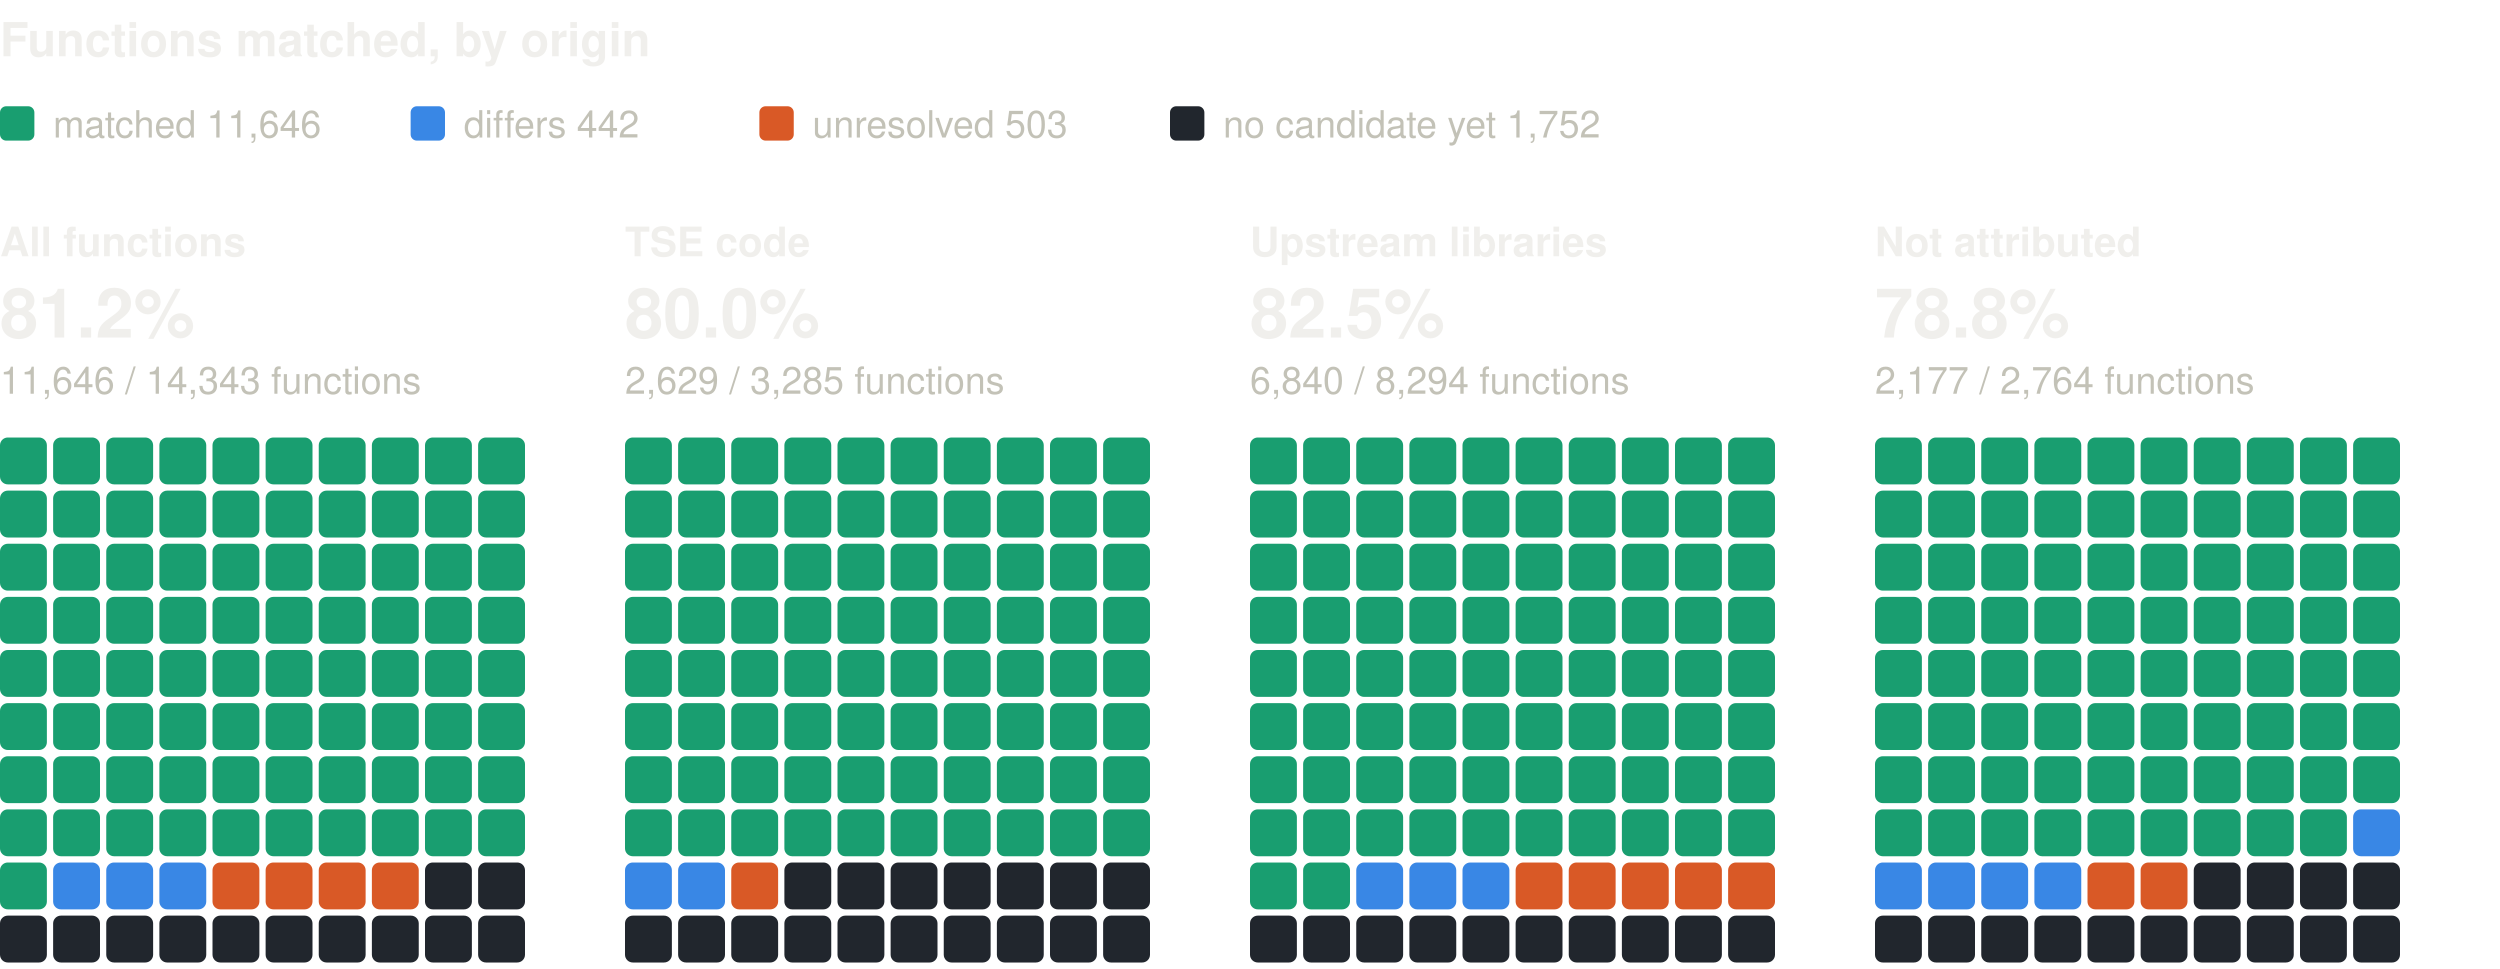
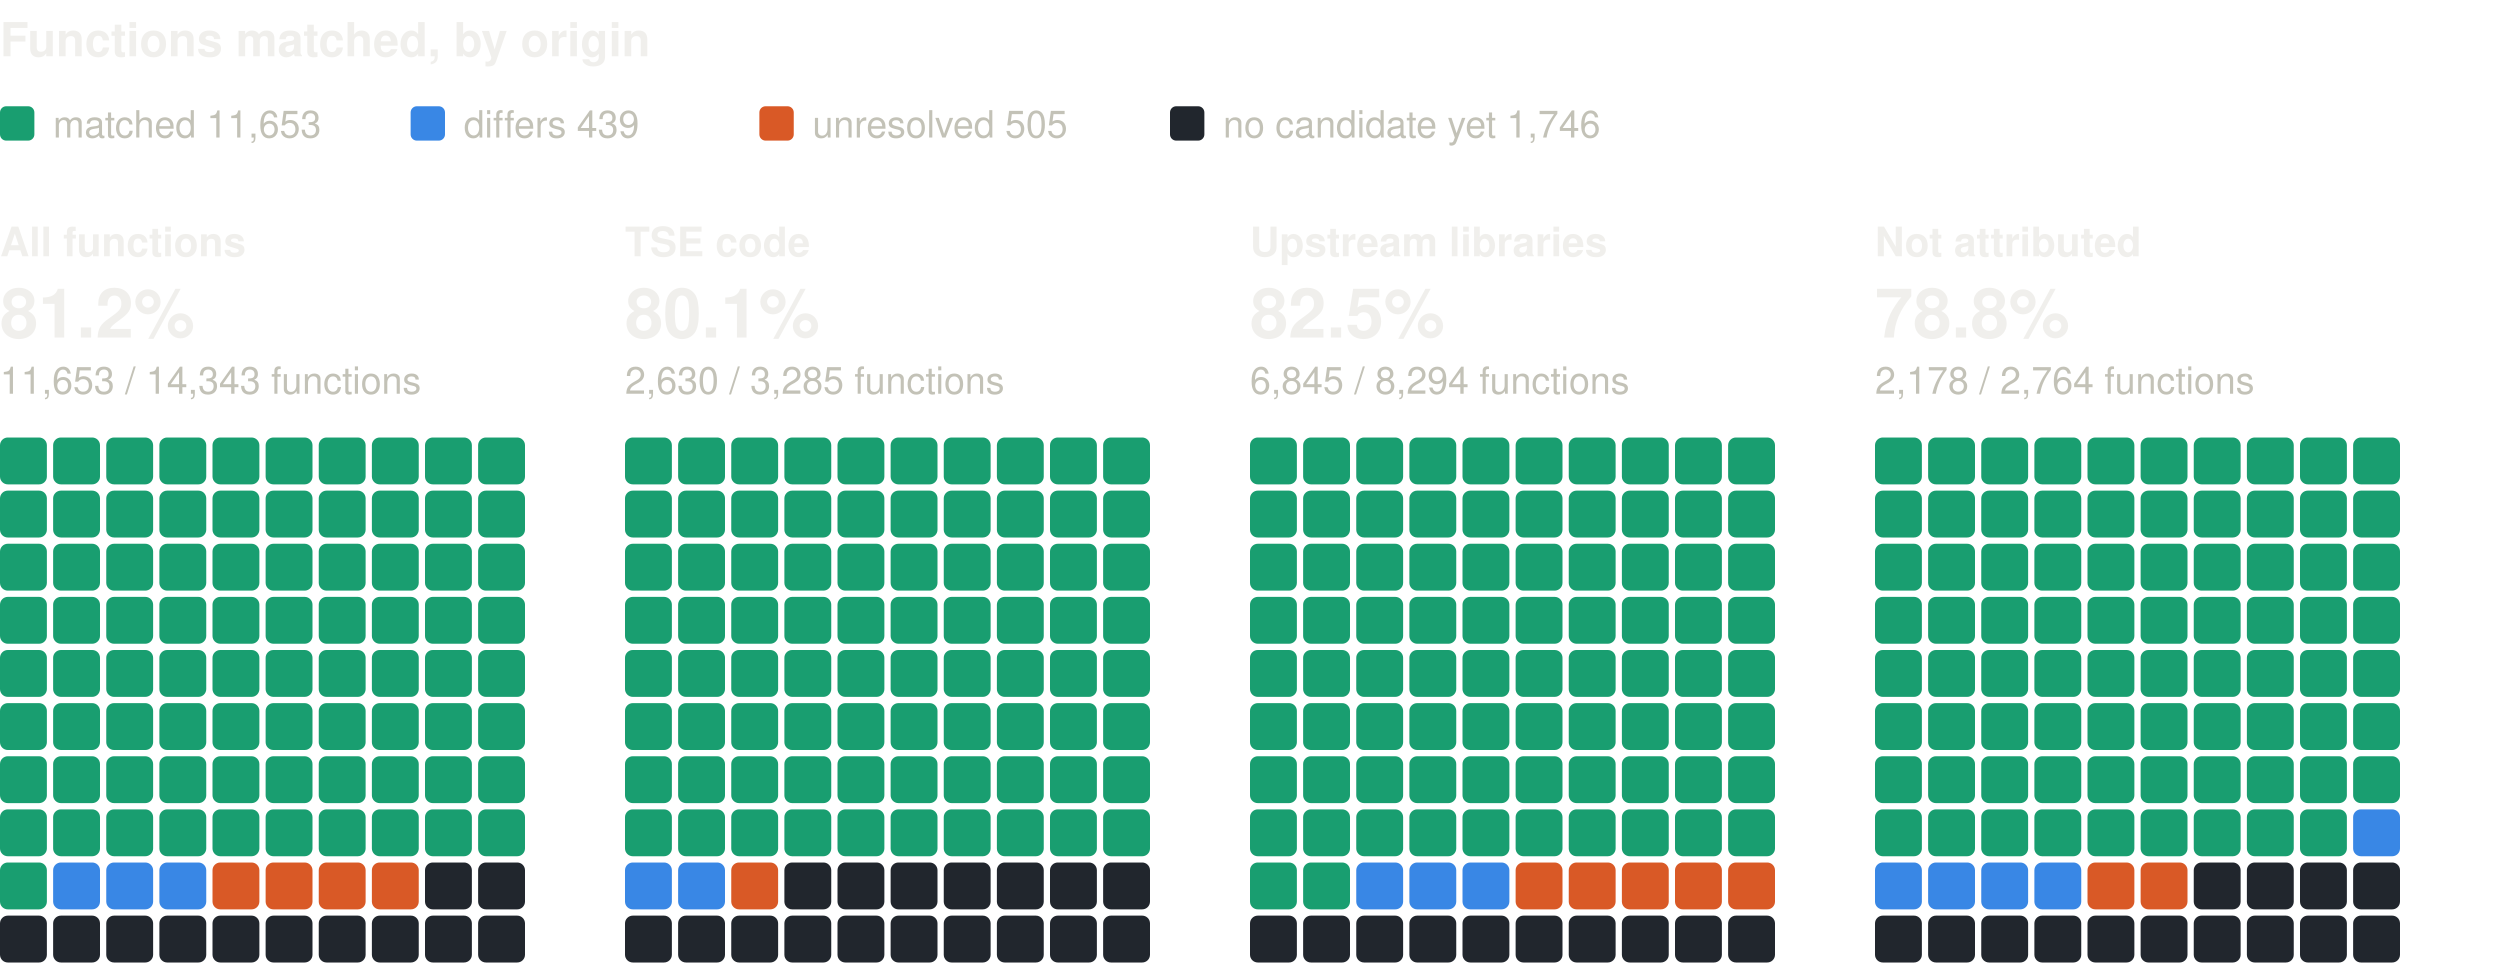
<svg xmlns="http://www.w3.org/2000/svg" width="800" height="310" viewBox="0 0 800 310" role="img" aria-label="Functions matched, by origin: one square per percent, coloured by verdict" font-family="system-ui, -apple-system, 'Segoe UI', Helvetica, Arial, sans-serif">
  <text x="0" y="18" font-size="15" fill="#f0efec" font-weight="600">Functions matched, by origin</text>
  <rect x="0" y="34" width="11" height="11" rx="2" fill="#199e70" />
-   <text x="17" y="44" font-size="12" fill="#c3c2b7">matched 11,646</text>
+   <text x="17" y="44" font-size="12" fill="#c3c2b7">matched 11,653</text>
  <rect x="131.4" y="34" width="11" height="11" rx="2" fill="#3987e5" />
-   <text x="148.4" y="44" font-size="12" fill="#c3c2b7">differs 442</text>
+   <text x="148.4" y="44" font-size="12" fill="#c3c2b7">differs 439</text>
  <rect x="243" y="34" width="11" height="11" rx="2" fill="#d95926" />
-   <text x="260" y="44" font-size="12" fill="#c3c2b7">unresolved 503</text>
+   <text x="260" y="44" font-size="12" fill="#c3c2b7">unresolved 505</text>
  <rect x="374.4" y="34" width="11" height="11" rx="2" fill="#21262d" />
-   <text x="391.4" y="44" font-size="12" fill="#c3c2b7">no candidate yet 1,752</text>
+   <text x="391.4" y="44" font-size="12" fill="#c3c2b7">no candidate yet 1,746</text>
  <text x="0" y="82" font-size="13" fill="#f0efec" font-weight="600">All functions</text>
  <text x="0" y="108" font-size="22" fill="#f0efec" font-weight="600">81.2%</text>
-   <text x="0" y="126" font-size="12" fill="#c3c2b7">11,646 / 14,343 functions</text>
+   <text x="0" y="126" font-size="12" fill="#c3c2b7">11,653 / 14,343 functions</text>
  <rect x="0" y="140" width="15" height="15" rx="2.5" fill="#199e70" />
  <rect x="17" y="140" width="15" height="15" rx="2.5" fill="#199e70" />
  <rect x="34" y="140" width="15" height="15" rx="2.5" fill="#199e70" />
  <rect x="51" y="140" width="15" height="15" rx="2.5" fill="#199e70" />
  <rect x="68" y="140" width="15" height="15" rx="2.5" fill="#199e70" />
  <rect x="85" y="140" width="15" height="15" rx="2.5" fill="#199e70" />
  <rect x="102" y="140" width="15" height="15" rx="2.5" fill="#199e70" />
  <rect x="119" y="140" width="15" height="15" rx="2.5" fill="#199e70" />
  <rect x="136" y="140" width="15" height="15" rx="2.5" fill="#199e70" />
  <rect x="153" y="140" width="15" height="15" rx="2.5" fill="#199e70" />
  <rect x="0" y="157" width="15" height="15" rx="2.5" fill="#199e70" />
  <rect x="17" y="157" width="15" height="15" rx="2.5" fill="#199e70" />
  <rect x="34" y="157" width="15" height="15" rx="2.5" fill="#199e70" />
  <rect x="51" y="157" width="15" height="15" rx="2.5" fill="#199e70" />
  <rect x="68" y="157" width="15" height="15" rx="2.5" fill="#199e70" />
  <rect x="85" y="157" width="15" height="15" rx="2.5" fill="#199e70" />
  <rect x="102" y="157" width="15" height="15" rx="2.5" fill="#199e70" />
  <rect x="119" y="157" width="15" height="15" rx="2.5" fill="#199e70" />
  <rect x="136" y="157" width="15" height="15" rx="2.5" fill="#199e70" />
  <rect x="153" y="157" width="15" height="15" rx="2.5" fill="#199e70" />
  <rect x="0" y="174" width="15" height="15" rx="2.5" fill="#199e70" />
  <rect x="17" y="174" width="15" height="15" rx="2.5" fill="#199e70" />
  <rect x="34" y="174" width="15" height="15" rx="2.5" fill="#199e70" />
  <rect x="51" y="174" width="15" height="15" rx="2.5" fill="#199e70" />
  <rect x="68" y="174" width="15" height="15" rx="2.5" fill="#199e70" />
  <rect x="85" y="174" width="15" height="15" rx="2.5" fill="#199e70" />
  <rect x="102" y="174" width="15" height="15" rx="2.5" fill="#199e70" />
  <rect x="119" y="174" width="15" height="15" rx="2.5" fill="#199e70" />
  <rect x="136" y="174" width="15" height="15" rx="2.5" fill="#199e70" />
  <rect x="153" y="174" width="15" height="15" rx="2.5" fill="#199e70" />
  <rect x="0" y="191" width="15" height="15" rx="2.5" fill="#199e70" />
  <rect x="17" y="191" width="15" height="15" rx="2.5" fill="#199e70" />
  <rect x="34" y="191" width="15" height="15" rx="2.5" fill="#199e70" />
  <rect x="51" y="191" width="15" height="15" rx="2.5" fill="#199e70" />
  <rect x="68" y="191" width="15" height="15" rx="2.5" fill="#199e70" />
  <rect x="85" y="191" width="15" height="15" rx="2.5" fill="#199e70" />
  <rect x="102" y="191" width="15" height="15" rx="2.5" fill="#199e70" />
  <rect x="119" y="191" width="15" height="15" rx="2.5" fill="#199e70" />
  <rect x="136" y="191" width="15" height="15" rx="2.5" fill="#199e70" />
  <rect x="153" y="191" width="15" height="15" rx="2.5" fill="#199e70" />
  <rect x="0" y="208" width="15" height="15" rx="2.5" fill="#199e70" />
  <rect x="17" y="208" width="15" height="15" rx="2.5" fill="#199e70" />
  <rect x="34" y="208" width="15" height="15" rx="2.5" fill="#199e70" />
  <rect x="51" y="208" width="15" height="15" rx="2.5" fill="#199e70" />
  <rect x="68" y="208" width="15" height="15" rx="2.5" fill="#199e70" />
  <rect x="85" y="208" width="15" height="15" rx="2.5" fill="#199e70" />
  <rect x="102" y="208" width="15" height="15" rx="2.5" fill="#199e70" />
  <rect x="119" y="208" width="15" height="15" rx="2.5" fill="#199e70" />
  <rect x="136" y="208" width="15" height="15" rx="2.5" fill="#199e70" />
  <rect x="153" y="208" width="15" height="15" rx="2.5" fill="#199e70" />
  <rect x="0" y="225" width="15" height="15" rx="2.5" fill="#199e70" />
  <rect x="17" y="225" width="15" height="15" rx="2.5" fill="#199e70" />
  <rect x="34" y="225" width="15" height="15" rx="2.5" fill="#199e70" />
  <rect x="51" y="225" width="15" height="15" rx="2.5" fill="#199e70" />
  <rect x="68" y="225" width="15" height="15" rx="2.5" fill="#199e70" />
  <rect x="85" y="225" width="15" height="15" rx="2.5" fill="#199e70" />
  <rect x="102" y="225" width="15" height="15" rx="2.5" fill="#199e70" />
  <rect x="119" y="225" width="15" height="15" rx="2.5" fill="#199e70" />
  <rect x="136" y="225" width="15" height="15" rx="2.5" fill="#199e70" />
  <rect x="153" y="225" width="15" height="15" rx="2.5" fill="#199e70" />
  <rect x="0" y="242" width="15" height="15" rx="2.5" fill="#199e70" />
  <rect x="17" y="242" width="15" height="15" rx="2.5" fill="#199e70" />
  <rect x="34" y="242" width="15" height="15" rx="2.5" fill="#199e70" />
  <rect x="51" y="242" width="15" height="15" rx="2.5" fill="#199e70" />
  <rect x="68" y="242" width="15" height="15" rx="2.5" fill="#199e70" />
  <rect x="85" y="242" width="15" height="15" rx="2.5" fill="#199e70" />
  <rect x="102" y="242" width="15" height="15" rx="2.5" fill="#199e70" />
  <rect x="119" y="242" width="15" height="15" rx="2.5" fill="#199e70" />
  <rect x="136" y="242" width="15" height="15" rx="2.5" fill="#199e70" />
  <rect x="153" y="242" width="15" height="15" rx="2.5" fill="#199e70" />
  <rect x="0" y="259" width="15" height="15" rx="2.5" fill="#199e70" />
  <rect x="17" y="259" width="15" height="15" rx="2.5" fill="#199e70" />
  <rect x="34" y="259" width="15" height="15" rx="2.5" fill="#199e70" />
  <rect x="51" y="259" width="15" height="15" rx="2.5" fill="#199e70" />
  <rect x="68" y="259" width="15" height="15" rx="2.5" fill="#199e70" />
  <rect x="85" y="259" width="15" height="15" rx="2.5" fill="#199e70" />
  <rect x="102" y="259" width="15" height="15" rx="2.5" fill="#199e70" />
  <rect x="119" y="259" width="15" height="15" rx="2.5" fill="#199e70" />
  <rect x="136" y="259" width="15" height="15" rx="2.5" fill="#199e70" />
  <rect x="153" y="259" width="15" height="15" rx="2.5" fill="#199e70" />
  <rect x="0" y="276" width="15" height="15" rx="2.5" fill="#199e70" />
  <rect x="17" y="276" width="15" height="15" rx="2.5" fill="#3987e5" />
  <rect x="34" y="276" width="15" height="15" rx="2.5" fill="#3987e5" />
  <rect x="51" y="276" width="15" height="15" rx="2.5" fill="#3987e5" />
  <rect x="68" y="276" width="15" height="15" rx="2.5" fill="#d95926" />
  <rect x="85" y="276" width="15" height="15" rx="2.5" fill="#d95926" />
  <rect x="102" y="276" width="15" height="15" rx="2.5" fill="#d95926" />
  <rect x="119" y="276" width="15" height="15" rx="2.5" fill="#d95926" />
  <rect x="136" y="276" width="15" height="15" rx="2.5" fill="#21262d" />
  <rect x="153" y="276" width="15" height="15" rx="2.5" fill="#21262d" />
  <rect x="0" y="293" width="15" height="15" rx="2.5" fill="#21262d" />
  <rect x="17" y="293" width="15" height="15" rx="2.5" fill="#21262d" />
  <rect x="34" y="293" width="15" height="15" rx="2.5" fill="#21262d" />
  <rect x="51" y="293" width="15" height="15" rx="2.5" fill="#21262d" />
  <rect x="68" y="293" width="15" height="15" rx="2.5" fill="#21262d" />
  <rect x="85" y="293" width="15" height="15" rx="2.5" fill="#21262d" />
  <rect x="102" y="293" width="15" height="15" rx="2.5" fill="#21262d" />
  <rect x="119" y="293" width="15" height="15" rx="2.5" fill="#21262d" />
  <rect x="136" y="293" width="15" height="15" rx="2.5" fill="#21262d" />
  <rect x="153" y="293" width="15" height="15" rx="2.5" fill="#21262d" />
  <text x="200" y="82" font-size="13" fill="#f0efec" font-weight="600">TSE code</text>
-   <text x="200" y="108" font-size="22" fill="#f0efec" font-weight="600">80.0%</text>
-   <text x="200" y="126" font-size="12" fill="#c3c2b7">2,629 / 3,285 functions</text>
+   <text x="200" y="108" font-size="22" fill="#f0efec" font-weight="600">80.1%</text>
+   <text x="200" y="126" font-size="12" fill="#c3c2b7">2,630 / 3,285 functions</text>
  <rect x="200" y="140" width="15" height="15" rx="2.5" fill="#199e70" />
  <rect x="217" y="140" width="15" height="15" rx="2.5" fill="#199e70" />
  <rect x="234" y="140" width="15" height="15" rx="2.5" fill="#199e70" />
  <rect x="251" y="140" width="15" height="15" rx="2.5" fill="#199e70" />
  <rect x="268" y="140" width="15" height="15" rx="2.5" fill="#199e70" />
  <rect x="285" y="140" width="15" height="15" rx="2.5" fill="#199e70" />
  <rect x="302" y="140" width="15" height="15" rx="2.5" fill="#199e70" />
  <rect x="319" y="140" width="15" height="15" rx="2.5" fill="#199e70" />
  <rect x="336" y="140" width="15" height="15" rx="2.5" fill="#199e70" />
  <rect x="353" y="140" width="15" height="15" rx="2.5" fill="#199e70" />
  <rect x="200" y="157" width="15" height="15" rx="2.5" fill="#199e70" />
  <rect x="217" y="157" width="15" height="15" rx="2.5" fill="#199e70" />
  <rect x="234" y="157" width="15" height="15" rx="2.5" fill="#199e70" />
  <rect x="251" y="157" width="15" height="15" rx="2.5" fill="#199e70" />
  <rect x="268" y="157" width="15" height="15" rx="2.5" fill="#199e70" />
  <rect x="285" y="157" width="15" height="15" rx="2.5" fill="#199e70" />
  <rect x="302" y="157" width="15" height="15" rx="2.5" fill="#199e70" />
  <rect x="319" y="157" width="15" height="15" rx="2.5" fill="#199e70" />
  <rect x="336" y="157" width="15" height="15" rx="2.5" fill="#199e70" />
  <rect x="353" y="157" width="15" height="15" rx="2.5" fill="#199e70" />
  <rect x="200" y="174" width="15" height="15" rx="2.5" fill="#199e70" />
  <rect x="217" y="174" width="15" height="15" rx="2.5" fill="#199e70" />
  <rect x="234" y="174" width="15" height="15" rx="2.5" fill="#199e70" />
  <rect x="251" y="174" width="15" height="15" rx="2.5" fill="#199e70" />
  <rect x="268" y="174" width="15" height="15" rx="2.5" fill="#199e70" />
  <rect x="285" y="174" width="15" height="15" rx="2.5" fill="#199e70" />
  <rect x="302" y="174" width="15" height="15" rx="2.5" fill="#199e70" />
  <rect x="319" y="174" width="15" height="15" rx="2.5" fill="#199e70" />
  <rect x="336" y="174" width="15" height="15" rx="2.5" fill="#199e70" />
  <rect x="353" y="174" width="15" height="15" rx="2.5" fill="#199e70" />
  <rect x="200" y="191" width="15" height="15" rx="2.5" fill="#199e70" />
  <rect x="217" y="191" width="15" height="15" rx="2.5" fill="#199e70" />
  <rect x="234" y="191" width="15" height="15" rx="2.5" fill="#199e70" />
  <rect x="251" y="191" width="15" height="15" rx="2.5" fill="#199e70" />
  <rect x="268" y="191" width="15" height="15" rx="2.5" fill="#199e70" />
  <rect x="285" y="191" width="15" height="15" rx="2.5" fill="#199e70" />
  <rect x="302" y="191" width="15" height="15" rx="2.5" fill="#199e70" />
  <rect x="319" y="191" width="15" height="15" rx="2.5" fill="#199e70" />
  <rect x="336" y="191" width="15" height="15" rx="2.5" fill="#199e70" />
  <rect x="353" y="191" width="15" height="15" rx="2.5" fill="#199e70" />
  <rect x="200" y="208" width="15" height="15" rx="2.5" fill="#199e70" />
  <rect x="217" y="208" width="15" height="15" rx="2.5" fill="#199e70" />
  <rect x="234" y="208" width="15" height="15" rx="2.5" fill="#199e70" />
  <rect x="251" y="208" width="15" height="15" rx="2.5" fill="#199e70" />
  <rect x="268" y="208" width="15" height="15" rx="2.5" fill="#199e70" />
  <rect x="285" y="208" width="15" height="15" rx="2.5" fill="#199e70" />
  <rect x="302" y="208" width="15" height="15" rx="2.5" fill="#199e70" />
  <rect x="319" y="208" width="15" height="15" rx="2.5" fill="#199e70" />
  <rect x="336" y="208" width="15" height="15" rx="2.5" fill="#199e70" />
  <rect x="353" y="208" width="15" height="15" rx="2.5" fill="#199e70" />
  <rect x="200" y="225" width="15" height="15" rx="2.5" fill="#199e70" />
  <rect x="217" y="225" width="15" height="15" rx="2.5" fill="#199e70" />
  <rect x="234" y="225" width="15" height="15" rx="2.5" fill="#199e70" />
  <rect x="251" y="225" width="15" height="15" rx="2.5" fill="#199e70" />
  <rect x="268" y="225" width="15" height="15" rx="2.5" fill="#199e70" />
  <rect x="285" y="225" width="15" height="15" rx="2.5" fill="#199e70" />
  <rect x="302" y="225" width="15" height="15" rx="2.5" fill="#199e70" />
  <rect x="319" y="225" width="15" height="15" rx="2.5" fill="#199e70" />
  <rect x="336" y="225" width="15" height="15" rx="2.5" fill="#199e70" />
  <rect x="353" y="225" width="15" height="15" rx="2.5" fill="#199e70" />
  <rect x="200" y="242" width="15" height="15" rx="2.5" fill="#199e70" />
  <rect x="217" y="242" width="15" height="15" rx="2.5" fill="#199e70" />
  <rect x="234" y="242" width="15" height="15" rx="2.5" fill="#199e70" />
  <rect x="251" y="242" width="15" height="15" rx="2.5" fill="#199e70" />
  <rect x="268" y="242" width="15" height="15" rx="2.5" fill="#199e70" />
  <rect x="285" y="242" width="15" height="15" rx="2.5" fill="#199e70" />
  <rect x="302" y="242" width="15" height="15" rx="2.5" fill="#199e70" />
  <rect x="319" y="242" width="15" height="15" rx="2.5" fill="#199e70" />
  <rect x="336" y="242" width="15" height="15" rx="2.5" fill="#199e70" />
  <rect x="353" y="242" width="15" height="15" rx="2.5" fill="#199e70" />
  <rect x="200" y="259" width="15" height="15" rx="2.5" fill="#199e70" />
  <rect x="217" y="259" width="15" height="15" rx="2.5" fill="#199e70" />
  <rect x="234" y="259" width="15" height="15" rx="2.5" fill="#199e70" />
  <rect x="251" y="259" width="15" height="15" rx="2.5" fill="#199e70" />
  <rect x="268" y="259" width="15" height="15" rx="2.5" fill="#199e70" />
  <rect x="285" y="259" width="15" height="15" rx="2.5" fill="#199e70" />
  <rect x="302" y="259" width="15" height="15" rx="2.5" fill="#199e70" />
  <rect x="319" y="259" width="15" height="15" rx="2.5" fill="#199e70" />
  <rect x="336" y="259" width="15" height="15" rx="2.5" fill="#199e70" />
  <rect x="353" y="259" width="15" height="15" rx="2.5" fill="#199e70" />
  <rect x="200" y="276" width="15" height="15" rx="2.5" fill="#3987e5" />
  <rect x="217" y="276" width="15" height="15" rx="2.5" fill="#3987e5" />
  <rect x="234" y="276" width="15" height="15" rx="2.5" fill="#d95926" />
  <rect x="251" y="276" width="15" height="15" rx="2.5" fill="#21262d" />
  <rect x="268" y="276" width="15" height="15" rx="2.5" fill="#21262d" />
  <rect x="285" y="276" width="15" height="15" rx="2.5" fill="#21262d" />
  <rect x="302" y="276" width="15" height="15" rx="2.5" fill="#21262d" />
  <rect x="319" y="276" width="15" height="15" rx="2.5" fill="#21262d" />
  <rect x="336" y="276" width="15" height="15" rx="2.5" fill="#21262d" />
  <rect x="353" y="276" width="15" height="15" rx="2.5" fill="#21262d" />
  <rect x="200" y="293" width="15" height="15" rx="2.5" fill="#21262d" />
  <rect x="217" y="293" width="15" height="15" rx="2.5" fill="#21262d" />
  <rect x="234" y="293" width="15" height="15" rx="2.5" fill="#21262d" />
  <rect x="251" y="293" width="15" height="15" rx="2.5" fill="#21262d" />
  <rect x="268" y="293" width="15" height="15" rx="2.5" fill="#21262d" />
  <rect x="285" y="293" width="15" height="15" rx="2.5" fill="#21262d" />
  <rect x="302" y="293" width="15" height="15" rx="2.5" fill="#21262d" />
  <rect x="319" y="293" width="15" height="15" rx="2.5" fill="#21262d" />
  <rect x="336" y="293" width="15" height="15" rx="2.5" fill="#21262d" />
  <rect x="353" y="293" width="15" height="15" rx="2.5" fill="#21262d" />
  <text x="400" y="82" font-size="13" fill="#f0efec" font-weight="600">Upstream libraries</text>
  <text x="400" y="108" font-size="22" fill="#f0efec" font-weight="600">82.5%</text>
-   <text x="400" y="126" font-size="12" fill="#c3c2b7">6,840 / 8,294 functions</text>
+   <text x="400" y="126" font-size="12" fill="#c3c2b7">6,845 / 8,294 functions</text>
  <rect x="400" y="140" width="15" height="15" rx="2.5" fill="#199e70" />
  <rect x="417" y="140" width="15" height="15" rx="2.5" fill="#199e70" />
  <rect x="434" y="140" width="15" height="15" rx="2.5" fill="#199e70" />
  <rect x="451" y="140" width="15" height="15" rx="2.5" fill="#199e70" />
  <rect x="468" y="140" width="15" height="15" rx="2.5" fill="#199e70" />
  <rect x="485" y="140" width="15" height="15" rx="2.5" fill="#199e70" />
  <rect x="502" y="140" width="15" height="15" rx="2.5" fill="#199e70" />
  <rect x="519" y="140" width="15" height="15" rx="2.5" fill="#199e70" />
  <rect x="536" y="140" width="15" height="15" rx="2.5" fill="#199e70" />
  <rect x="553" y="140" width="15" height="15" rx="2.5" fill="#199e70" />
  <rect x="400" y="157" width="15" height="15" rx="2.5" fill="#199e70" />
  <rect x="417" y="157" width="15" height="15" rx="2.5" fill="#199e70" />
  <rect x="434" y="157" width="15" height="15" rx="2.5" fill="#199e70" />
  <rect x="451" y="157" width="15" height="15" rx="2.5" fill="#199e70" />
  <rect x="468" y="157" width="15" height="15" rx="2.5" fill="#199e70" />
  <rect x="485" y="157" width="15" height="15" rx="2.5" fill="#199e70" />
  <rect x="502" y="157" width="15" height="15" rx="2.5" fill="#199e70" />
  <rect x="519" y="157" width="15" height="15" rx="2.5" fill="#199e70" />
  <rect x="536" y="157" width="15" height="15" rx="2.5" fill="#199e70" />
  <rect x="553" y="157" width="15" height="15" rx="2.5" fill="#199e70" />
  <rect x="400" y="174" width="15" height="15" rx="2.5" fill="#199e70" />
  <rect x="417" y="174" width="15" height="15" rx="2.5" fill="#199e70" />
  <rect x="434" y="174" width="15" height="15" rx="2.5" fill="#199e70" />
  <rect x="451" y="174" width="15" height="15" rx="2.5" fill="#199e70" />
  <rect x="468" y="174" width="15" height="15" rx="2.5" fill="#199e70" />
  <rect x="485" y="174" width="15" height="15" rx="2.5" fill="#199e70" />
  <rect x="502" y="174" width="15" height="15" rx="2.5" fill="#199e70" />
  <rect x="519" y="174" width="15" height="15" rx="2.5" fill="#199e70" />
  <rect x="536" y="174" width="15" height="15" rx="2.5" fill="#199e70" />
  <rect x="553" y="174" width="15" height="15" rx="2.5" fill="#199e70" />
  <rect x="400" y="191" width="15" height="15" rx="2.5" fill="#199e70" />
  <rect x="417" y="191" width="15" height="15" rx="2.5" fill="#199e70" />
  <rect x="434" y="191" width="15" height="15" rx="2.5" fill="#199e70" />
  <rect x="451" y="191" width="15" height="15" rx="2.5" fill="#199e70" />
  <rect x="468" y="191" width="15" height="15" rx="2.5" fill="#199e70" />
  <rect x="485" y="191" width="15" height="15" rx="2.5" fill="#199e70" />
  <rect x="502" y="191" width="15" height="15" rx="2.5" fill="#199e70" />
  <rect x="519" y="191" width="15" height="15" rx="2.5" fill="#199e70" />
  <rect x="536" y="191" width="15" height="15" rx="2.5" fill="#199e70" />
  <rect x="553" y="191" width="15" height="15" rx="2.5" fill="#199e70" />
  <rect x="400" y="208" width="15" height="15" rx="2.5" fill="#199e70" />
  <rect x="417" y="208" width="15" height="15" rx="2.5" fill="#199e70" />
  <rect x="434" y="208" width="15" height="15" rx="2.5" fill="#199e70" />
  <rect x="451" y="208" width="15" height="15" rx="2.5" fill="#199e70" />
  <rect x="468" y="208" width="15" height="15" rx="2.5" fill="#199e70" />
  <rect x="485" y="208" width="15" height="15" rx="2.5" fill="#199e70" />
  <rect x="502" y="208" width="15" height="15" rx="2.5" fill="#199e70" />
  <rect x="519" y="208" width="15" height="15" rx="2.5" fill="#199e70" />
  <rect x="536" y="208" width="15" height="15" rx="2.5" fill="#199e70" />
  <rect x="553" y="208" width="15" height="15" rx="2.5" fill="#199e70" />
  <rect x="400" y="225" width="15" height="15" rx="2.5" fill="#199e70" />
  <rect x="417" y="225" width="15" height="15" rx="2.5" fill="#199e70" />
  <rect x="434" y="225" width="15" height="15" rx="2.5" fill="#199e70" />
  <rect x="451" y="225" width="15" height="15" rx="2.5" fill="#199e70" />
  <rect x="468" y="225" width="15" height="15" rx="2.5" fill="#199e70" />
  <rect x="485" y="225" width="15" height="15" rx="2.5" fill="#199e70" />
  <rect x="502" y="225" width="15" height="15" rx="2.5" fill="#199e70" />
  <rect x="519" y="225" width="15" height="15" rx="2.5" fill="#199e70" />
  <rect x="536" y="225" width="15" height="15" rx="2.5" fill="#199e70" />
  <rect x="553" y="225" width="15" height="15" rx="2.5" fill="#199e70" />
  <rect x="400" y="242" width="15" height="15" rx="2.5" fill="#199e70" />
  <rect x="417" y="242" width="15" height="15" rx="2.5" fill="#199e70" />
  <rect x="434" y="242" width="15" height="15" rx="2.5" fill="#199e70" />
  <rect x="451" y="242" width="15" height="15" rx="2.5" fill="#199e70" />
  <rect x="468" y="242" width="15" height="15" rx="2.5" fill="#199e70" />
  <rect x="485" y="242" width="15" height="15" rx="2.5" fill="#199e70" />
  <rect x="502" y="242" width="15" height="15" rx="2.5" fill="#199e70" />
  <rect x="519" y="242" width="15" height="15" rx="2.5" fill="#199e70" />
  <rect x="536" y="242" width="15" height="15" rx="2.5" fill="#199e70" />
  <rect x="553" y="242" width="15" height="15" rx="2.5" fill="#199e70" />
  <rect x="400" y="259" width="15" height="15" rx="2.5" fill="#199e70" />
  <rect x="417" y="259" width="15" height="15" rx="2.5" fill="#199e70" />
  <rect x="434" y="259" width="15" height="15" rx="2.5" fill="#199e70" />
  <rect x="451" y="259" width="15" height="15" rx="2.5" fill="#199e70" />
  <rect x="468" y="259" width="15" height="15" rx="2.5" fill="#199e70" />
  <rect x="485" y="259" width="15" height="15" rx="2.5" fill="#199e70" />
  <rect x="502" y="259" width="15" height="15" rx="2.5" fill="#199e70" />
  <rect x="519" y="259" width="15" height="15" rx="2.5" fill="#199e70" />
  <rect x="536" y="259" width="15" height="15" rx="2.5" fill="#199e70" />
  <rect x="553" y="259" width="15" height="15" rx="2.5" fill="#199e70" />
  <rect x="400" y="276" width="15" height="15" rx="2.5" fill="#199e70" />
  <rect x="417" y="276" width="15" height="15" rx="2.5" fill="#199e70" />
  <rect x="434" y="276" width="15" height="15" rx="2.5" fill="#3987e5" />
  <rect x="451" y="276" width="15" height="15" rx="2.5" fill="#3987e5" />
  <rect x="468" y="276" width="15" height="15" rx="2.5" fill="#3987e5" />
  <rect x="485" y="276" width="15" height="15" rx="2.5" fill="#d95926" />
  <rect x="502" y="276" width="15" height="15" rx="2.5" fill="#d95926" />
  <rect x="519" y="276" width="15" height="15" rx="2.5" fill="#d95926" />
  <rect x="536" y="276" width="15" height="15" rx="2.5" fill="#d95926" />
  <rect x="553" y="276" width="15" height="15" rx="2.5" fill="#d95926" />
  <rect x="400" y="293" width="15" height="15" rx="2.5" fill="#21262d" />
  <rect x="417" y="293" width="15" height="15" rx="2.5" fill="#21262d" />
  <rect x="434" y="293" width="15" height="15" rx="2.5" fill="#21262d" />
  <rect x="451" y="293" width="15" height="15" rx="2.5" fill="#21262d" />
  <rect x="468" y="293" width="15" height="15" rx="2.5" fill="#21262d" />
  <rect x="485" y="293" width="15" height="15" rx="2.5" fill="#21262d" />
  <rect x="502" y="293" width="15" height="15" rx="2.5" fill="#21262d" />
  <rect x="519" y="293" width="15" height="15" rx="2.5" fill="#21262d" />
  <rect x="536" y="293" width="15" height="15" rx="2.5" fill="#21262d" />
  <rect x="553" y="293" width="15" height="15" rx="2.5" fill="#21262d" />
  <text x="600" y="82" font-size="13" fill="#f0efec" font-weight="600">Not attributed</text>
  <text x="600" y="108" font-size="22" fill="#f0efec" font-weight="600">78.8%</text>
-   <text x="600" y="126" font-size="12" fill="#c3c2b7">2,177 / 2,764 functions</text>
+   <text x="600" y="126" font-size="12" fill="#c3c2b7">2,178 / 2,764 functions</text>
  <rect x="600" y="140" width="15" height="15" rx="2.5" fill="#199e70" />
  <rect x="617" y="140" width="15" height="15" rx="2.5" fill="#199e70" />
  <rect x="634" y="140" width="15" height="15" rx="2.5" fill="#199e70" />
  <rect x="651" y="140" width="15" height="15" rx="2.5" fill="#199e70" />
  <rect x="668" y="140" width="15" height="15" rx="2.5" fill="#199e70" />
  <rect x="685" y="140" width="15" height="15" rx="2.5" fill="#199e70" />
  <rect x="702" y="140" width="15" height="15" rx="2.5" fill="#199e70" />
  <rect x="719" y="140" width="15" height="15" rx="2.5" fill="#199e70" />
  <rect x="736" y="140" width="15" height="15" rx="2.5" fill="#199e70" />
  <rect x="753" y="140" width="15" height="15" rx="2.5" fill="#199e70" />
  <rect x="600" y="157" width="15" height="15" rx="2.5" fill="#199e70" />
  <rect x="617" y="157" width="15" height="15" rx="2.5" fill="#199e70" />
  <rect x="634" y="157" width="15" height="15" rx="2.5" fill="#199e70" />
  <rect x="651" y="157" width="15" height="15" rx="2.5" fill="#199e70" />
  <rect x="668" y="157" width="15" height="15" rx="2.5" fill="#199e70" />
  <rect x="685" y="157" width="15" height="15" rx="2.5" fill="#199e70" />
  <rect x="702" y="157" width="15" height="15" rx="2.5" fill="#199e70" />
  <rect x="719" y="157" width="15" height="15" rx="2.5" fill="#199e70" />
  <rect x="736" y="157" width="15" height="15" rx="2.5" fill="#199e70" />
  <rect x="753" y="157" width="15" height="15" rx="2.5" fill="#199e70" />
  <rect x="600" y="174" width="15" height="15" rx="2.5" fill="#199e70" />
  <rect x="617" y="174" width="15" height="15" rx="2.5" fill="#199e70" />
  <rect x="634" y="174" width="15" height="15" rx="2.5" fill="#199e70" />
  <rect x="651" y="174" width="15" height="15" rx="2.5" fill="#199e70" />
  <rect x="668" y="174" width="15" height="15" rx="2.5" fill="#199e70" />
  <rect x="685" y="174" width="15" height="15" rx="2.5" fill="#199e70" />
  <rect x="702" y="174" width="15" height="15" rx="2.5" fill="#199e70" />
  <rect x="719" y="174" width="15" height="15" rx="2.5" fill="#199e70" />
  <rect x="736" y="174" width="15" height="15" rx="2.5" fill="#199e70" />
  <rect x="753" y="174" width="15" height="15" rx="2.5" fill="#199e70" />
  <rect x="600" y="191" width="15" height="15" rx="2.5" fill="#199e70" />
  <rect x="617" y="191" width="15" height="15" rx="2.5" fill="#199e70" />
  <rect x="634" y="191" width="15" height="15" rx="2.5" fill="#199e70" />
  <rect x="651" y="191" width="15" height="15" rx="2.5" fill="#199e70" />
  <rect x="668" y="191" width="15" height="15" rx="2.5" fill="#199e70" />
  <rect x="685" y="191" width="15" height="15" rx="2.5" fill="#199e70" />
  <rect x="702" y="191" width="15" height="15" rx="2.5" fill="#199e70" />
  <rect x="719" y="191" width="15" height="15" rx="2.5" fill="#199e70" />
  <rect x="736" y="191" width="15" height="15" rx="2.5" fill="#199e70" />
  <rect x="753" y="191" width="15" height="15" rx="2.5" fill="#199e70" />
  <rect x="600" y="208" width="15" height="15" rx="2.5" fill="#199e70" />
  <rect x="617" y="208" width="15" height="15" rx="2.5" fill="#199e70" />
  <rect x="634" y="208" width="15" height="15" rx="2.5" fill="#199e70" />
  <rect x="651" y="208" width="15" height="15" rx="2.5" fill="#199e70" />
  <rect x="668" y="208" width="15" height="15" rx="2.5" fill="#199e70" />
  <rect x="685" y="208" width="15" height="15" rx="2.5" fill="#199e70" />
  <rect x="702" y="208" width="15" height="15" rx="2.5" fill="#199e70" />
  <rect x="719" y="208" width="15" height="15" rx="2.5" fill="#199e70" />
  <rect x="736" y="208" width="15" height="15" rx="2.5" fill="#199e70" />
  <rect x="753" y="208" width="15" height="15" rx="2.5" fill="#199e70" />
  <rect x="600" y="225" width="15" height="15" rx="2.5" fill="#199e70" />
  <rect x="617" y="225" width="15" height="15" rx="2.5" fill="#199e70" />
  <rect x="634" y="225" width="15" height="15" rx="2.5" fill="#199e70" />
  <rect x="651" y="225" width="15" height="15" rx="2.5" fill="#199e70" />
  <rect x="668" y="225" width="15" height="15" rx="2.5" fill="#199e70" />
  <rect x="685" y="225" width="15" height="15" rx="2.5" fill="#199e70" />
  <rect x="702" y="225" width="15" height="15" rx="2.5" fill="#199e70" />
  <rect x="719" y="225" width="15" height="15" rx="2.5" fill="#199e70" />
  <rect x="736" y="225" width="15" height="15" rx="2.5" fill="#199e70" />
  <rect x="753" y="225" width="15" height="15" rx="2.5" fill="#199e70" />
  <rect x="600" y="242" width="15" height="15" rx="2.5" fill="#199e70" />
  <rect x="617" y="242" width="15" height="15" rx="2.5" fill="#199e70" />
  <rect x="634" y="242" width="15" height="15" rx="2.5" fill="#199e70" />
  <rect x="651" y="242" width="15" height="15" rx="2.5" fill="#199e70" />
  <rect x="668" y="242" width="15" height="15" rx="2.5" fill="#199e70" />
  <rect x="685" y="242" width="15" height="15" rx="2.5" fill="#199e70" />
  <rect x="702" y="242" width="15" height="15" rx="2.5" fill="#199e70" />
  <rect x="719" y="242" width="15" height="15" rx="2.5" fill="#199e70" />
  <rect x="736" y="242" width="15" height="15" rx="2.5" fill="#199e70" />
  <rect x="753" y="242" width="15" height="15" rx="2.5" fill="#199e70" />
  <rect x="600" y="259" width="15" height="15" rx="2.5" fill="#199e70" />
  <rect x="617" y="259" width="15" height="15" rx="2.5" fill="#199e70" />
  <rect x="634" y="259" width="15" height="15" rx="2.5" fill="#199e70" />
  <rect x="651" y="259" width="15" height="15" rx="2.5" fill="#199e70" />
  <rect x="668" y="259" width="15" height="15" rx="2.5" fill="#199e70" />
  <rect x="685" y="259" width="15" height="15" rx="2.5" fill="#199e70" />
  <rect x="702" y="259" width="15" height="15" rx="2.5" fill="#199e70" />
  <rect x="719" y="259" width="15" height="15" rx="2.5" fill="#199e70" />
  <rect x="736" y="259" width="15" height="15" rx="2.5" fill="#199e70" />
  <rect x="753" y="259" width="15" height="15" rx="2.5" fill="#3987e5" />
  <rect x="600" y="276" width="15" height="15" rx="2.5" fill="#3987e5" />
  <rect x="617" y="276" width="15" height="15" rx="2.5" fill="#3987e5" />
  <rect x="634" y="276" width="15" height="15" rx="2.5" fill="#3987e5" />
  <rect x="651" y="276" width="15" height="15" rx="2.5" fill="#3987e5" />
  <rect x="668" y="276" width="15" height="15" rx="2.5" fill="#d95926" />
  <rect x="685" y="276" width="15" height="15" rx="2.5" fill="#d95926" />
  <rect x="702" y="276" width="15" height="15" rx="2.5" fill="#21262d" />
  <rect x="719" y="276" width="15" height="15" rx="2.5" fill="#21262d" />
  <rect x="736" y="276" width="15" height="15" rx="2.5" fill="#21262d" />
  <rect x="753" y="276" width="15" height="15" rx="2.5" fill="#21262d" />
  <rect x="600" y="293" width="15" height="15" rx="2.5" fill="#21262d" />
  <rect x="617" y="293" width="15" height="15" rx="2.5" fill="#21262d" />
  <rect x="634" y="293" width="15" height="15" rx="2.5" fill="#21262d" />
  <rect x="651" y="293" width="15" height="15" rx="2.5" fill="#21262d" />
  <rect x="668" y="293" width="15" height="15" rx="2.5" fill="#21262d" />
  <rect x="685" y="293" width="15" height="15" rx="2.5" fill="#21262d" />
  <rect x="702" y="293" width="15" height="15" rx="2.5" fill="#21262d" />
  <rect x="719" y="293" width="15" height="15" rx="2.5" fill="#21262d" />
  <rect x="736" y="293" width="15" height="15" rx="2.5" fill="#21262d" />
  <rect x="753" y="293" width="15" height="15" rx="2.5" fill="#21262d" />
</svg>
